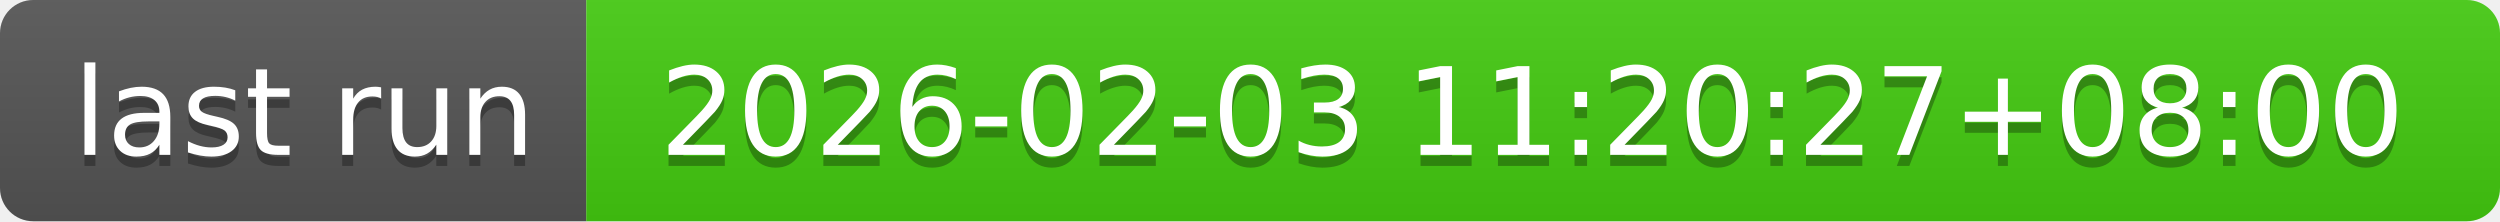
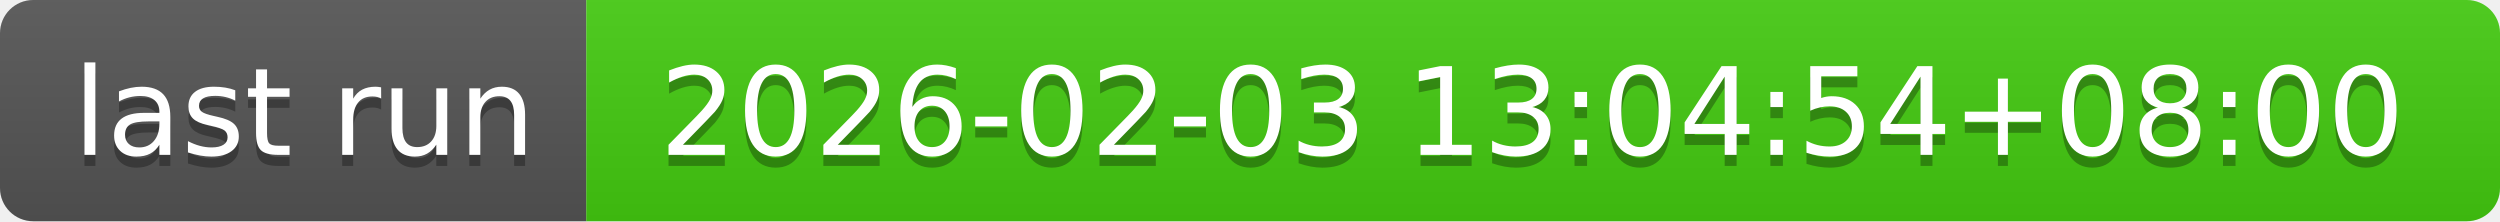
- <svg xmlns="http://www.w3.org/2000/svg" width="226" height="20" role="img" aria-label="last run: 2026-02-03 11:20:27+08:00">
+ <svg xmlns="http://www.w3.org/2000/svg" width="226" height="20" role="img" aria-label="last run: 2026-02-03 13:04:54+08:00">
  <linearGradient id="s" x2="0" y2="100%">
    <stop offset="0" stop-color="#bbb" stop-opacity=".1" />
    <stop offset="1" stop-opacity=".1" />
  </linearGradient>
  <clipPath id="r">
    <rect width="226" height="20" rx="3" fill="#fff" />
  </clipPath>
  <g clip-path="url(#r)">
    <rect width="53" height="20" fill="#555" />
    <rect x="53" width="173" height="20" fill="#4c1" />
    <rect width="226" height="20" fill="url(#s)" />
  </g>
  <g fill="#fff" text-anchor="middle" font-family="Verdana,Geneva,DejaVu Sans,sans-serif" text-rendering="geometricPrecision" font-size="110">
    <text aria-hidden="true" x="275" y="150" fill="#010101" fill-opacity=".3" transform="scale(.1)" textLength="430">last run</text>
    <text x="275" y="140" transform="scale(.1)" fill="#fff" textLength="430">last run</text>
-     <text aria-hidden="true" x="1385" y="150" fill="#010101" fill-opacity=".3" transform="scale(.1)" textLength="1630">2026-02-03 11:20:27+08:00</text>
-     <text x="1385" y="140" transform="scale(.1)" fill="#fff" textLength="1630">2026-02-03 11:20:27+08:00</text>
+     <text aria-hidden="true" x="1385" y="150" fill="#010101" fill-opacity=".3" transform="scale(.1)" textLength="1630">2026-02-03 13:04:54+08:00</text>
+     <text x="1385" y="140" transform="scale(.1)" fill="#fff" textLength="1630">2026-02-03 13:04:54+08:00</text>
  </g>
</svg>
